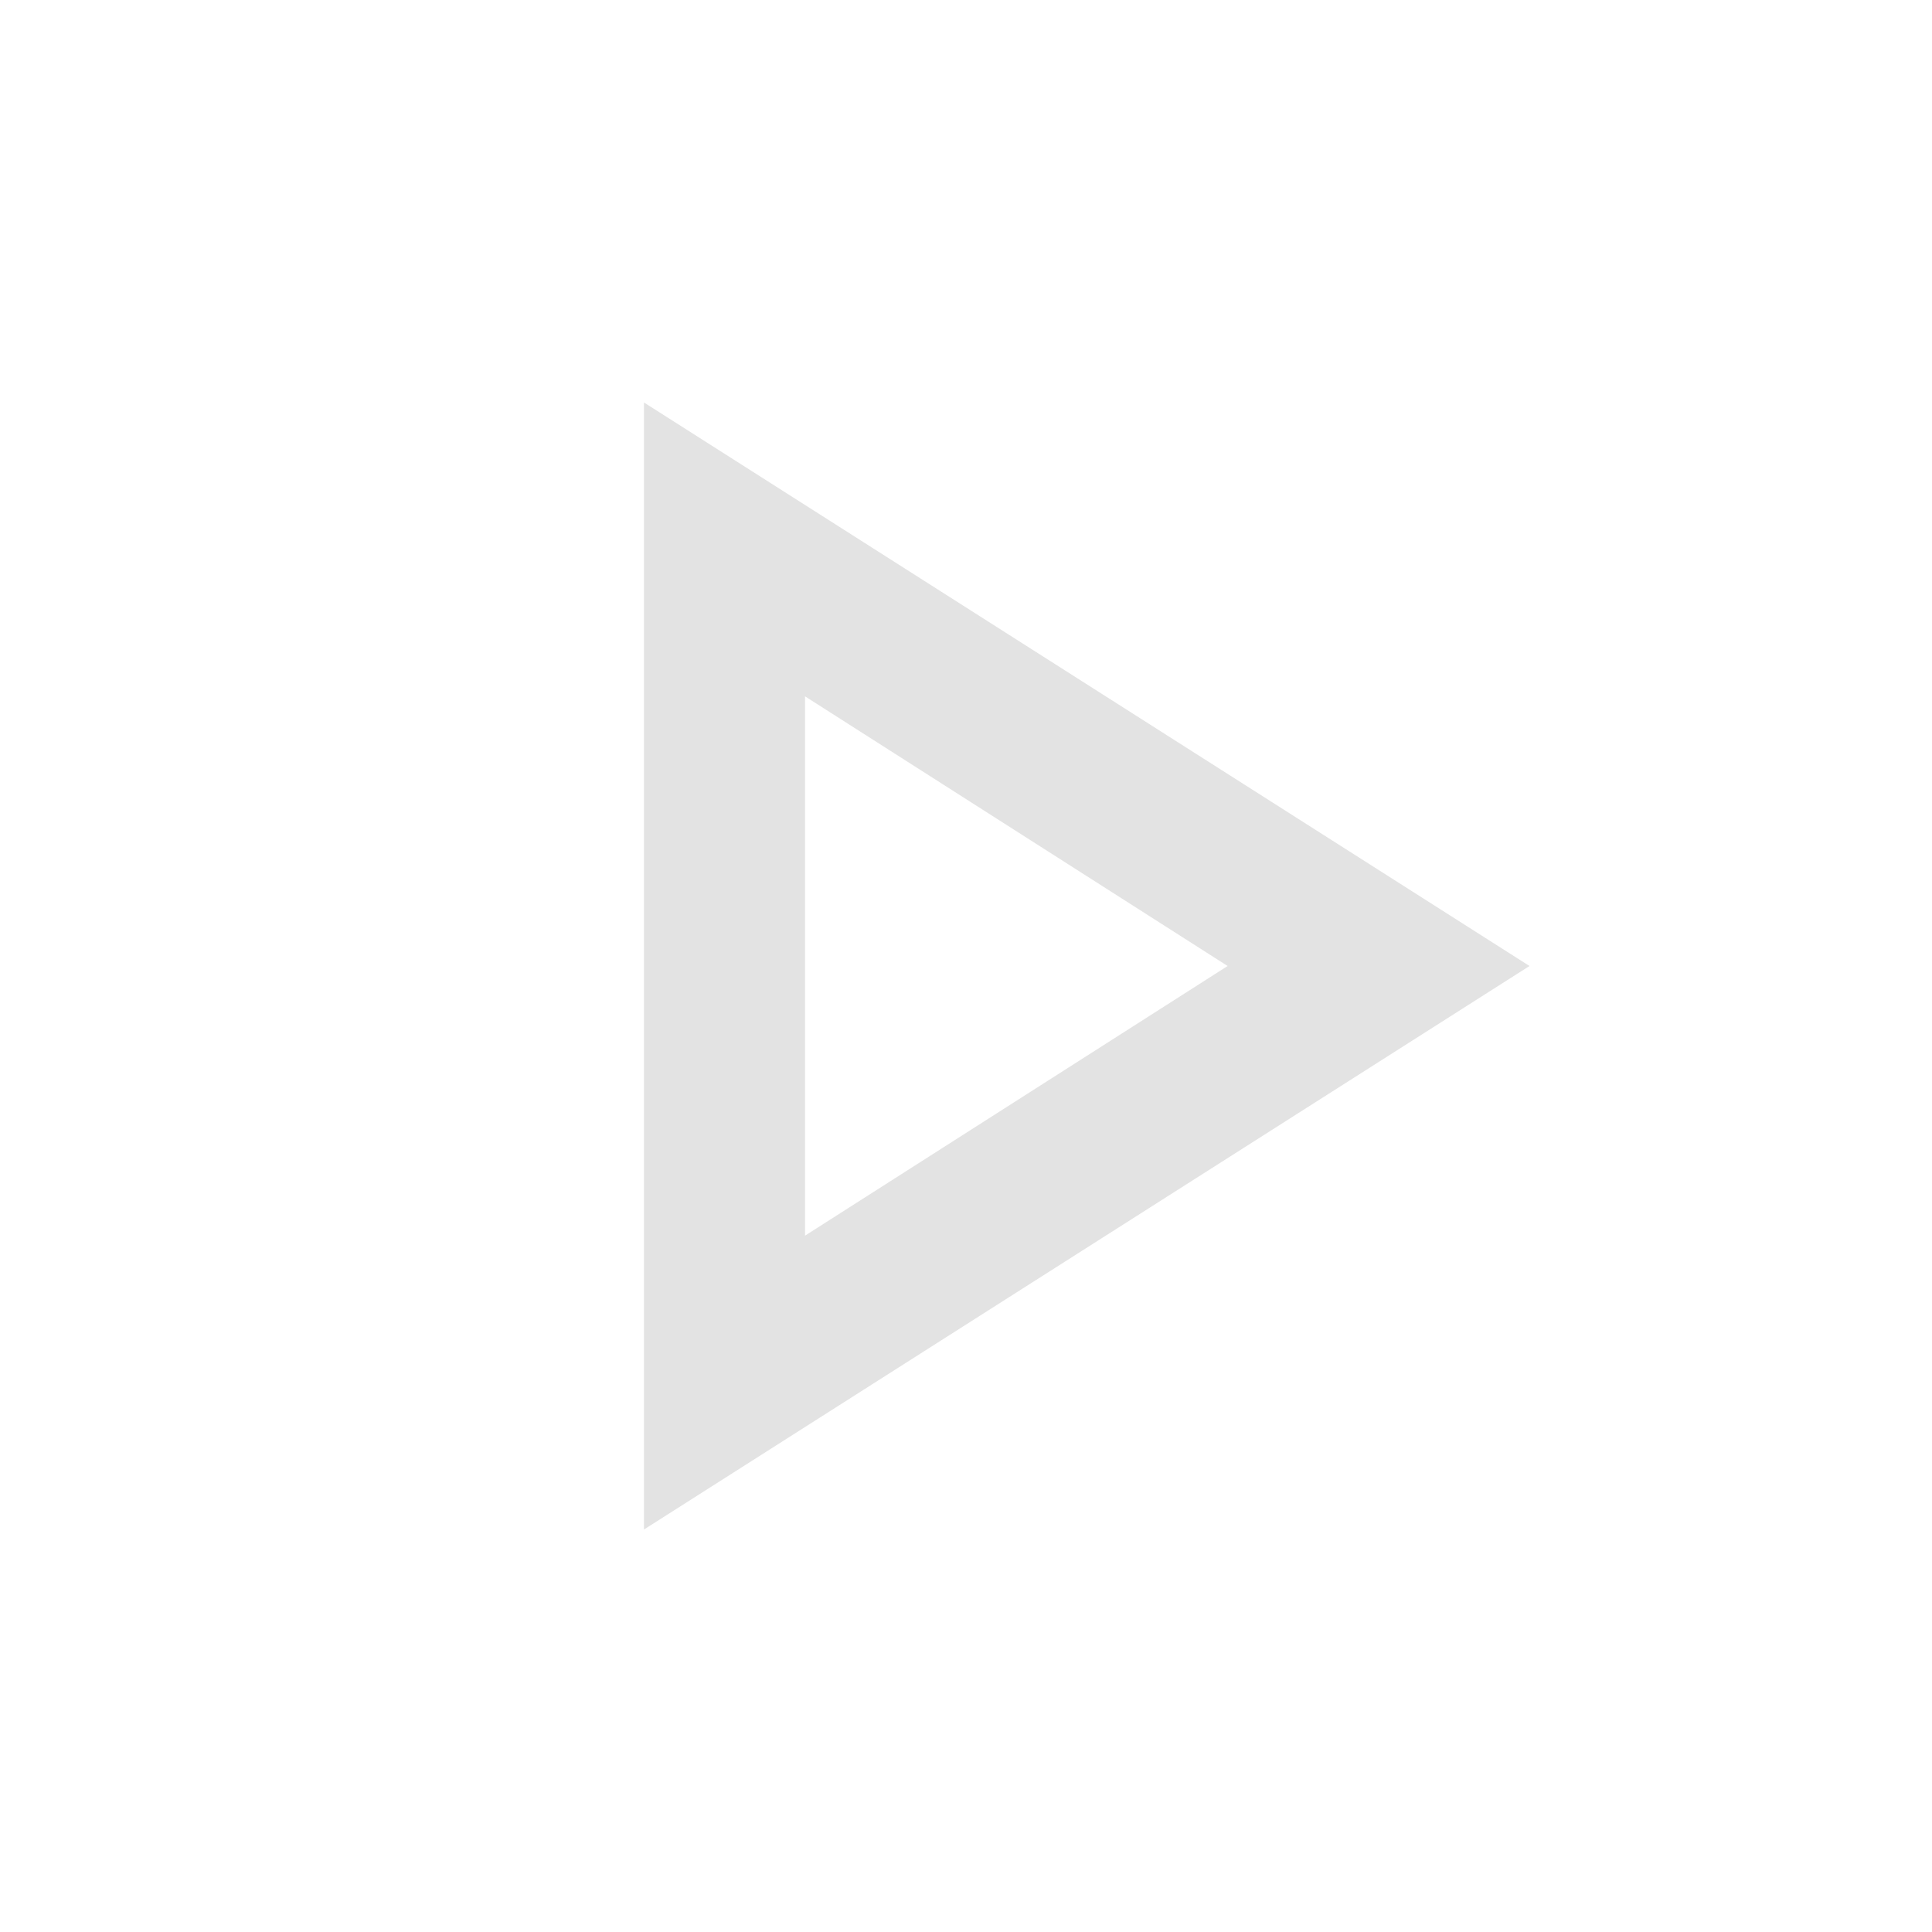
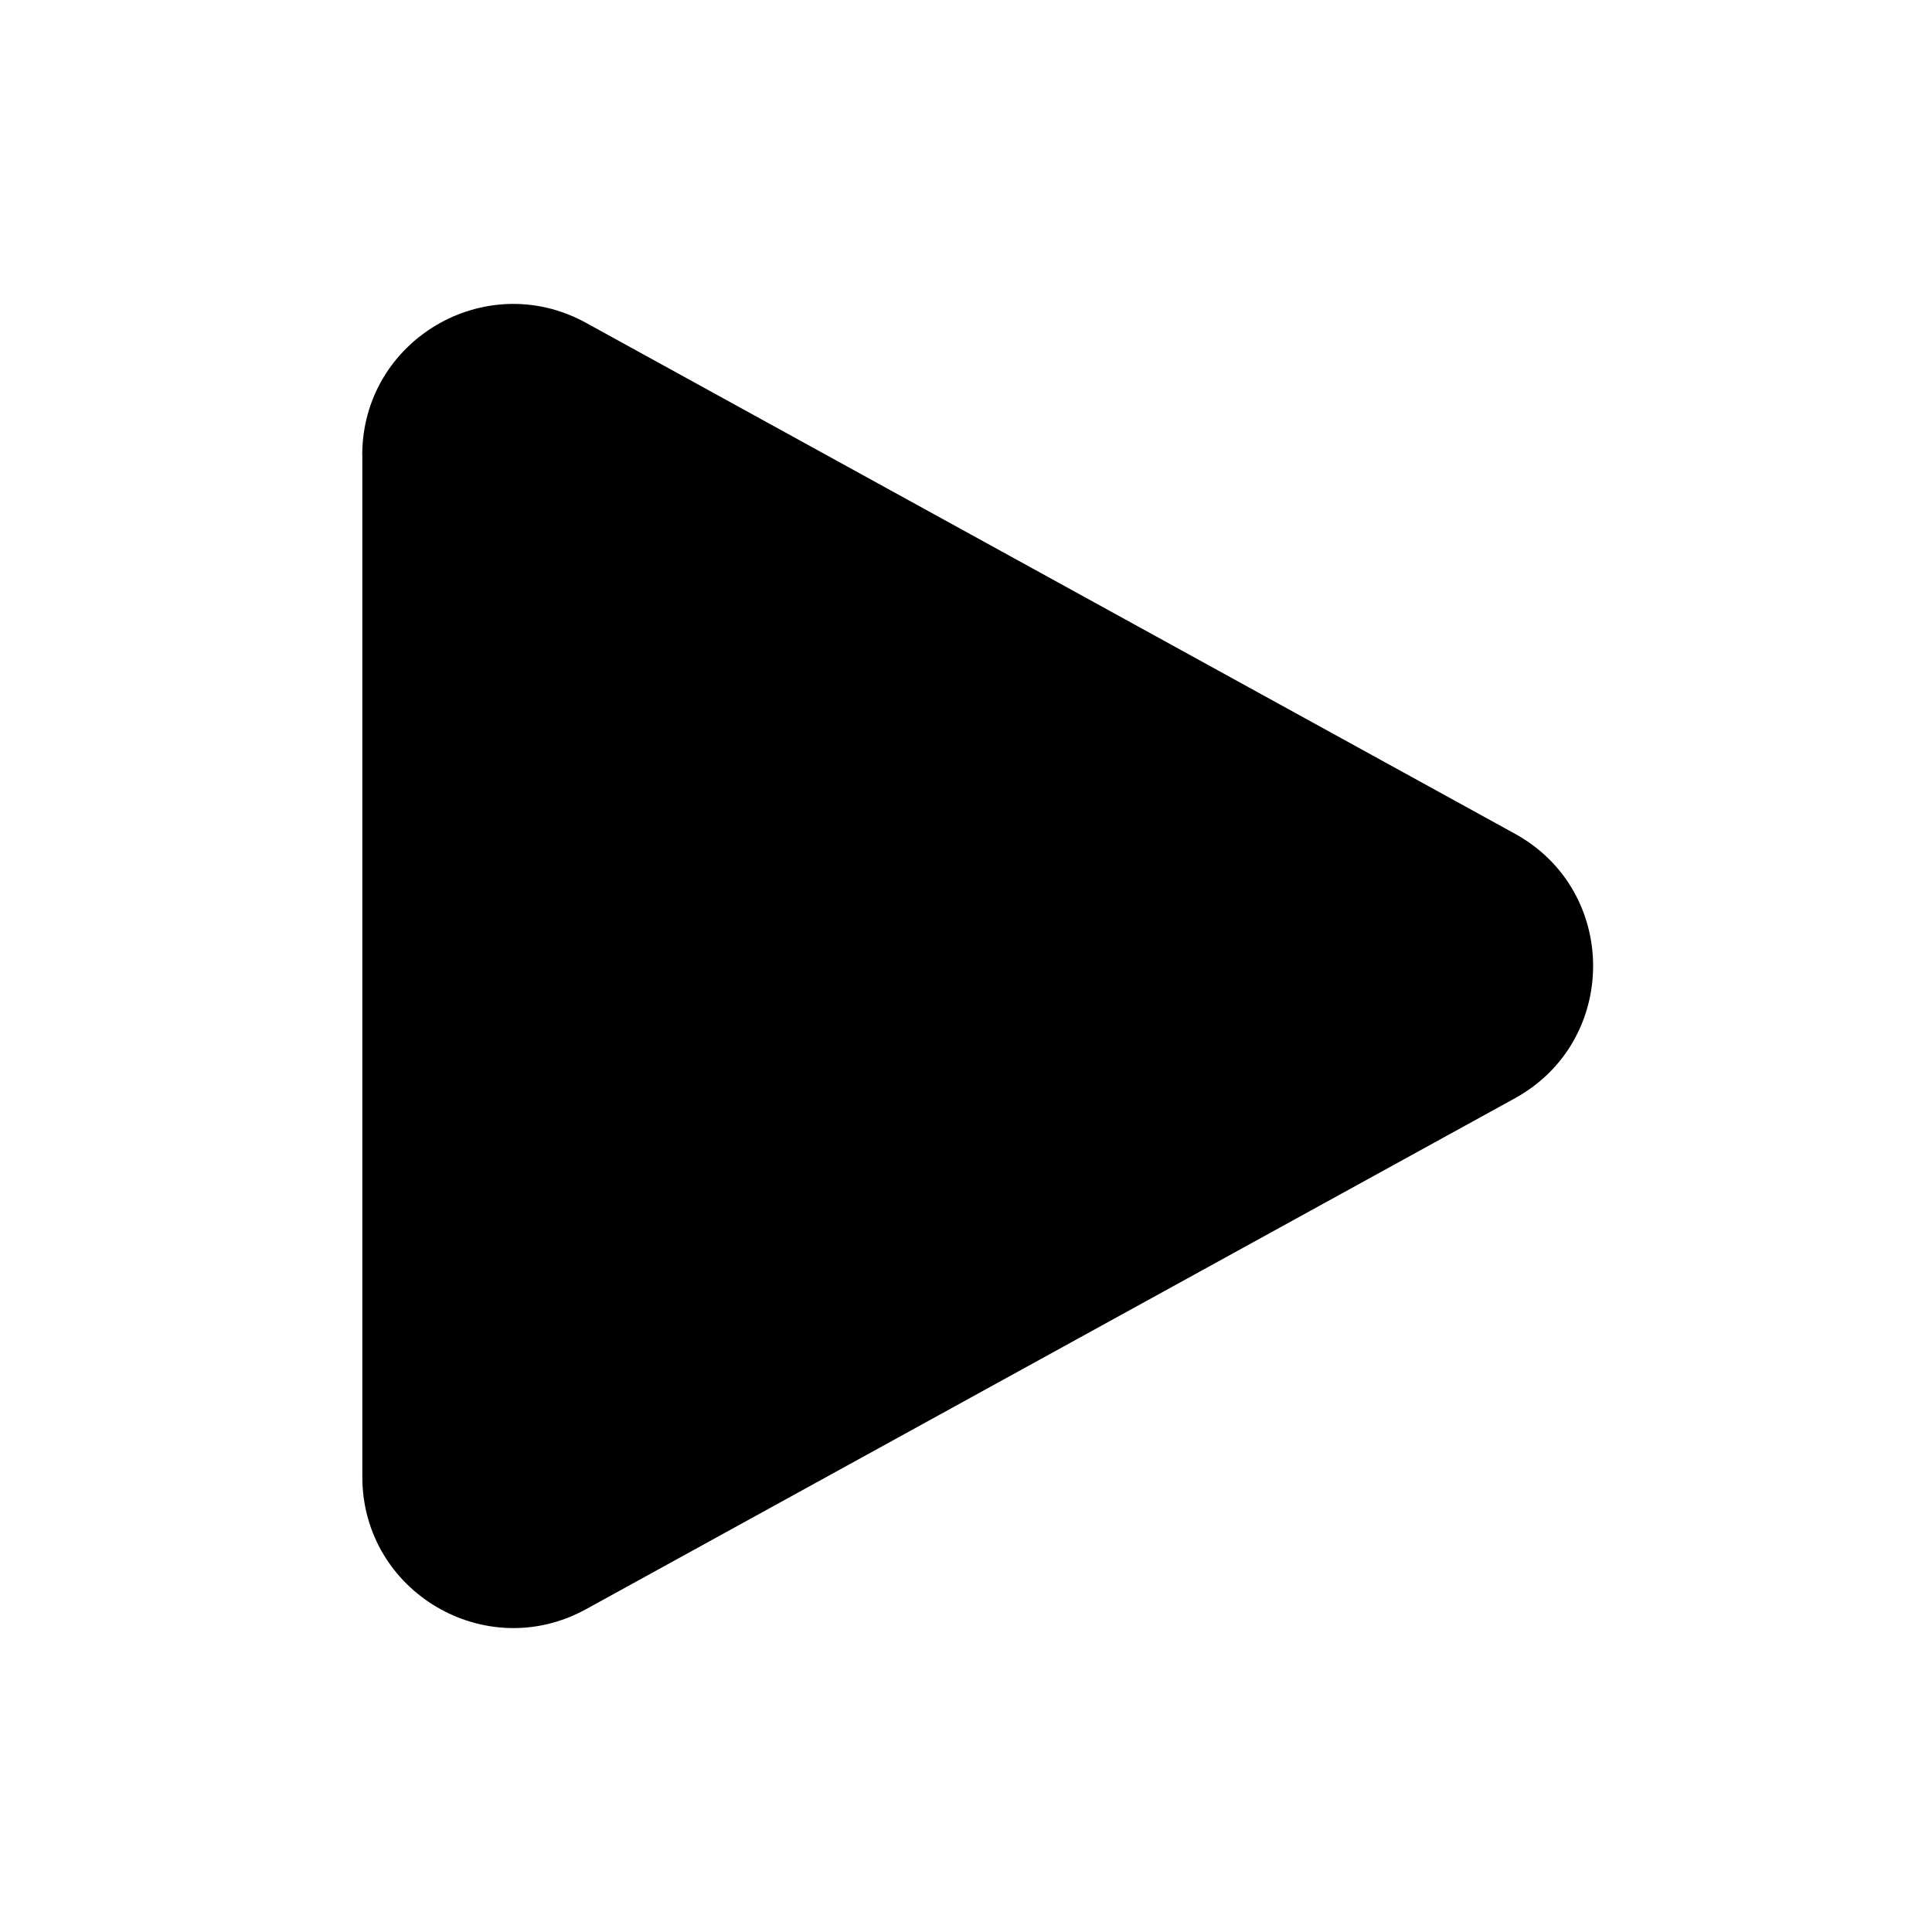
- <svg xmlns="http://www.w3.org/2000/svg" height="24px" viewBox="0 -960 960 960" width="24px" fill="#e3e3e3">
-   <path d="M320-200v-560l440 280-440 280Zm80-280Zm0 134 210-134-210-134v268Z" />
+ <svg xmlns="http://www.w3.org/2000/svg" viewBox="0 0 24 24" fill="currentColor" class="size-6">
+   <path fill-rule="evenodd" d="M4.5 5.653c0-1.427 1.529-2.33 2.779-1.643l11.54 6.347c1.295.712 1.295 2.573 0 3.286L7.28 19.99c-1.25.687-2.779-.217-2.779-1.643V5.653Z" clip-rule="evenodd" />
</svg>
